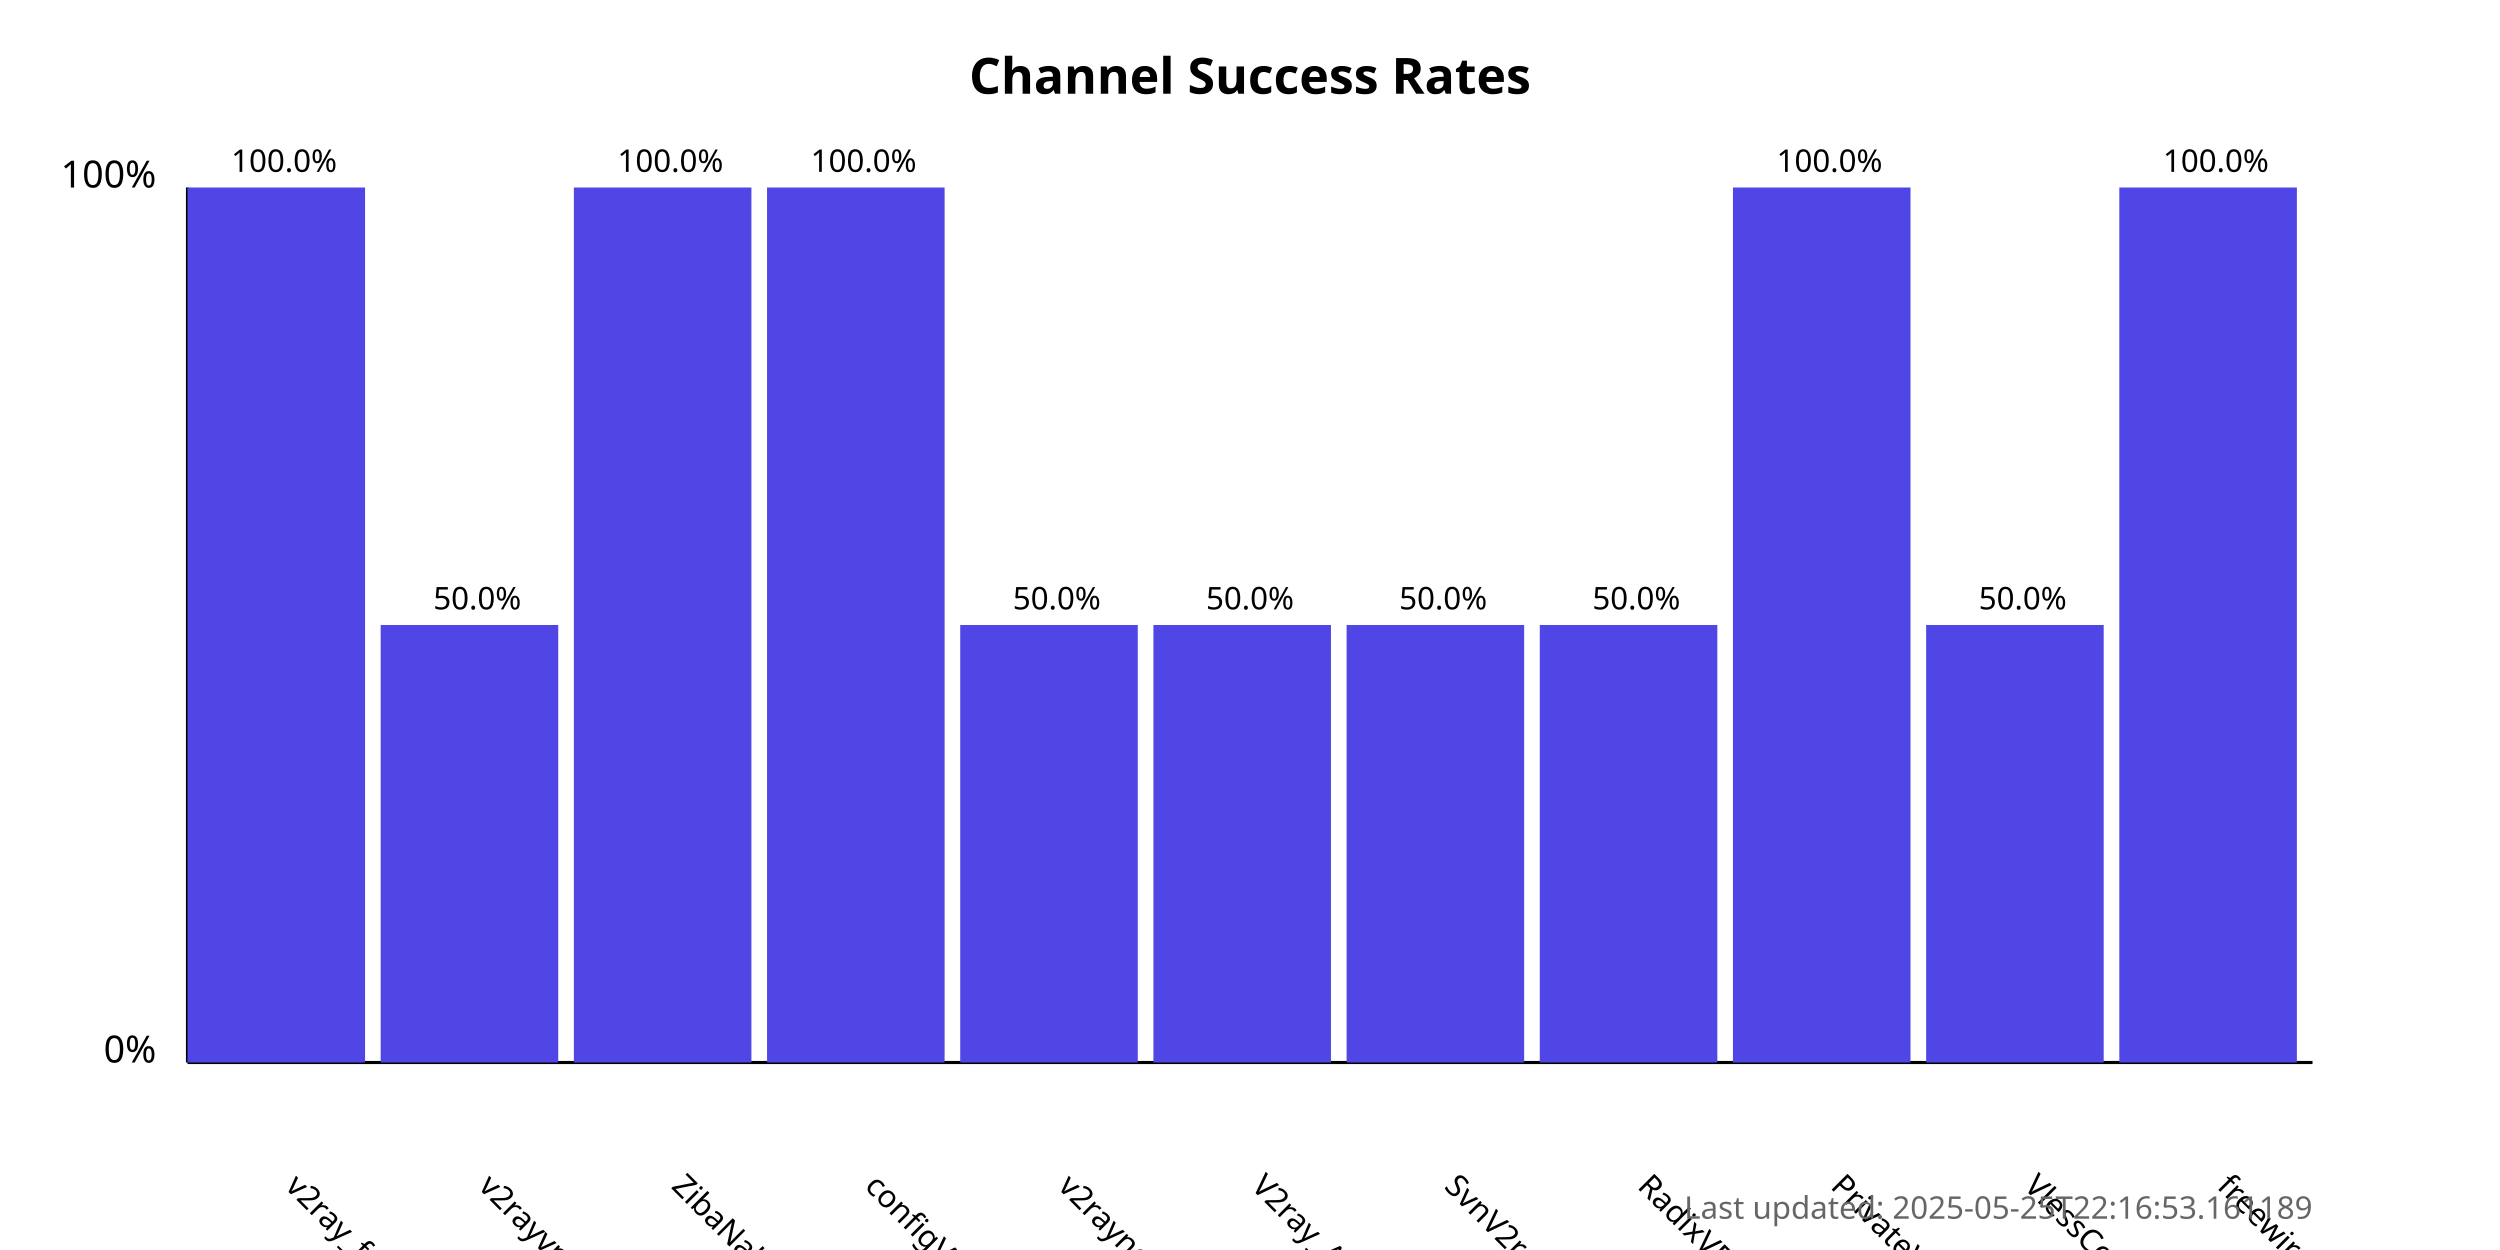
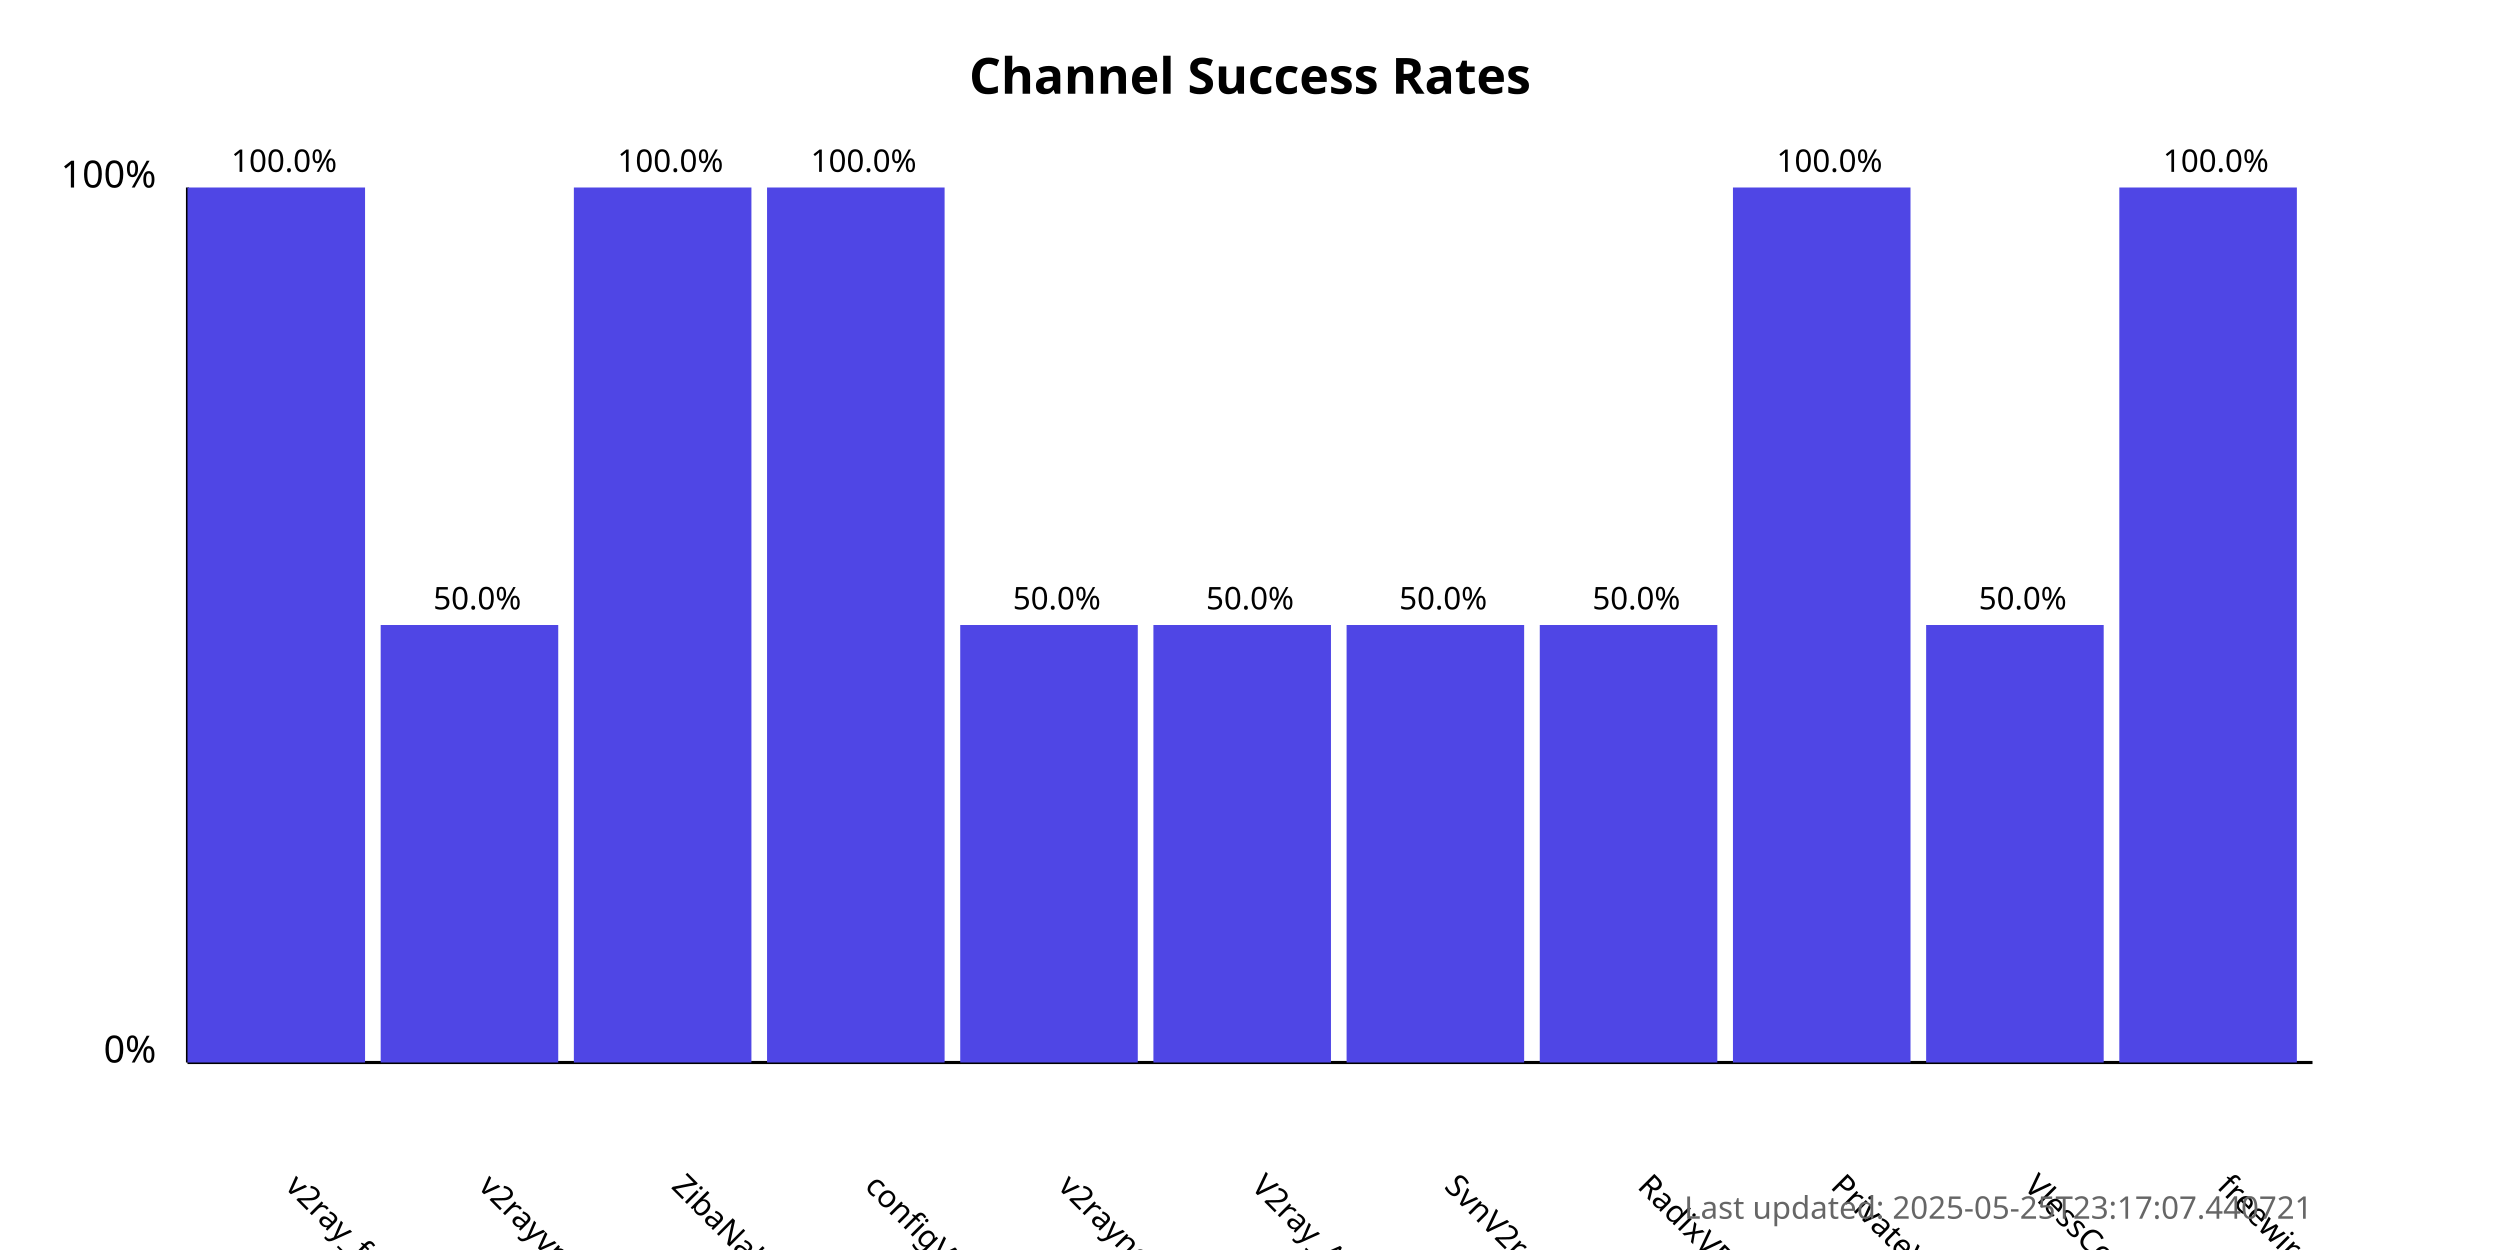
<svg xmlns="http://www.w3.org/2000/svg" width="800" height="400">
  <style>
            .chart-title { font: bold 16px sans-serif; }
            .axis-label { font: 12px sans-serif; }
            .tick-label { font: 10px sans-serif; }
            .bar { fill: #4f46e5; }
            .bar:hover { fill: #6366f1; }
            .timestamp { font: 10px sans-serif; fill: #666; }
        </style>
  <text x="400.0" y="30" text-anchor="middle" class="chart-title">
            Channel Success Rates
        </text>
  <line x1="60" y1="340" x2="60" y2="60" stroke="black" stroke-width="1" />
  <line x1="60" y1="340" x2="740" y2="340" stroke="black" stroke-width="1" />
  <text x="50" y="340" text-anchor="end" class="axis-label">0%</text>
  <text x="50" y="60" text-anchor="end" class="axis-label">100%</text>
  <g>
    <rect x="60" y="60.0" width="56.818" height="280.0" class="bar" />
    <text x="90.909" y="380" transform="rotate(45, 90.90909, 380)" text-anchor="start" class="tick-label">
                v2ray_free_conf
            </text>
    <text x="90.909" y="55.0" text-anchor="middle" class="tick-label">
                100.0%
            </text>
  </g>
  <g>
    <rect x="121.818" y="200.0" width="56.818" height="140.0" class="bar" />
    <text x="152.727" y="380" transform="rotate(45, 152.7273, 380)" text-anchor="start" class="tick-label">
                v2rayvpno
            </text>
    <text x="152.727" y="195.0" text-anchor="middle" class="tick-label">
                50.0%
            </text>
  </g>
  <g>
    <rect x="183.636" y="60.0" width="56.818" height="280.0" class="bar" />
    <text x="214.545" y="380" transform="rotate(45, 214.5455, 380)" text-anchor="start" class="tick-label">
                ZibaNabz
            </text>
    <text x="214.545" y="55.0" text-anchor="middle" class="tick-label">
                100.0%
            </text>
  </g>
  <g>
    <rect x="245.455" y="60.0" width="56.818" height="280.0" class="bar" />
    <text x="276.364" y="380" transform="rotate(45, 276.3636, 380)" text-anchor="start" class="tick-label">
                configV2rayForFree
            </text>
    <text x="276.364" y="55.0" text-anchor="middle" class="tick-label">
                100.0%
            </text>
  </g>
  <g>
    <rect x="307.273" y="200.0" width="56.818" height="140.0" class="bar" />
    <text x="338.182" y="380" transform="rotate(45, 338.1818, 380)" text-anchor="start" class="tick-label">
                v2rayngvpn
            </text>
    <text x="338.182" y="195.0" text-anchor="middle" class="tick-label">
                50.0%
            </text>
  </g>
  <g>
    <rect x="369.091" y="200.0" width="56.818" height="140.0" class="bar" />
    <text x="400.0" y="380" transform="rotate(45, 400.0, 380)" text-anchor="start" class="tick-label">
                V2ray_Alpha
            </text>
    <text x="400.0" y="195.0" text-anchor="middle" class="tick-label">
                50.0%
            </text>
  </g>
  <g>
    <rect x="430.909" y="200.0" width="56.818" height="140.0" class="bar" />
    <text x="461.818" y="380" transform="rotate(45, 461.8182, 380)" text-anchor="start" class="tick-label">
                SvnV2ray
            </text>
    <text x="461.818" y="195.0" text-anchor="middle" class="tick-label">
                50.0%
            </text>
  </g>
  <g>
    <rect x="492.727" y="200.0" width="56.818" height="140.0" class="bar" />
    <text x="523.636" y="380" transform="rotate(45, 523.6364, 380)" text-anchor="start" class="tick-label">
                RadixVPN
            </text>
    <text x="523.636" y="195.0" text-anchor="middle" class="tick-label">
                50.0%
            </text>
  </g>
  <g>
    <rect x="554.545" y="60.0" width="56.818" height="280.0" class="bar" />
    <text x="585.455" y="380" transform="rotate(45, 585.4545, 380)" text-anchor="start" class="tick-label">
                PrivateVPNs
            </text>
    <text x="585.455" y="55.0" text-anchor="middle" class="tick-label">
                100.0%
            </text>
  </g>
  <g>
    <rect x="616.364" y="200.0" width="56.818" height="140.0" class="bar" />
    <text x="647.273" y="380" transform="rotate(45, 647.2727, 380)" text-anchor="start" class="tick-label">
                VlessConfig
            </text>
    <text x="647.273" y="195.0" text-anchor="middle" class="tick-label">
                50.0%
            </text>
  </g>
  <g>
    <rect x="678.182" y="60.0" width="56.818" height="280.0" class="bar" />
    <text x="709.091" y="380" transform="rotate(45, 709.0909, 380)" text-anchor="start" class="tick-label">
                freewireguard
            </text>
    <text x="709.091" y="55.0" text-anchor="middle" class="tick-label">
                100.0%
            </text>
  </g>
  <text x="740" y="390" text-anchor="end" class="timestamp">
-             Last updated: 2025-05-25T22:16:53.161189
+             Last updated: 2025-05-25T23:17:07.440721
        </text>
</svg>
